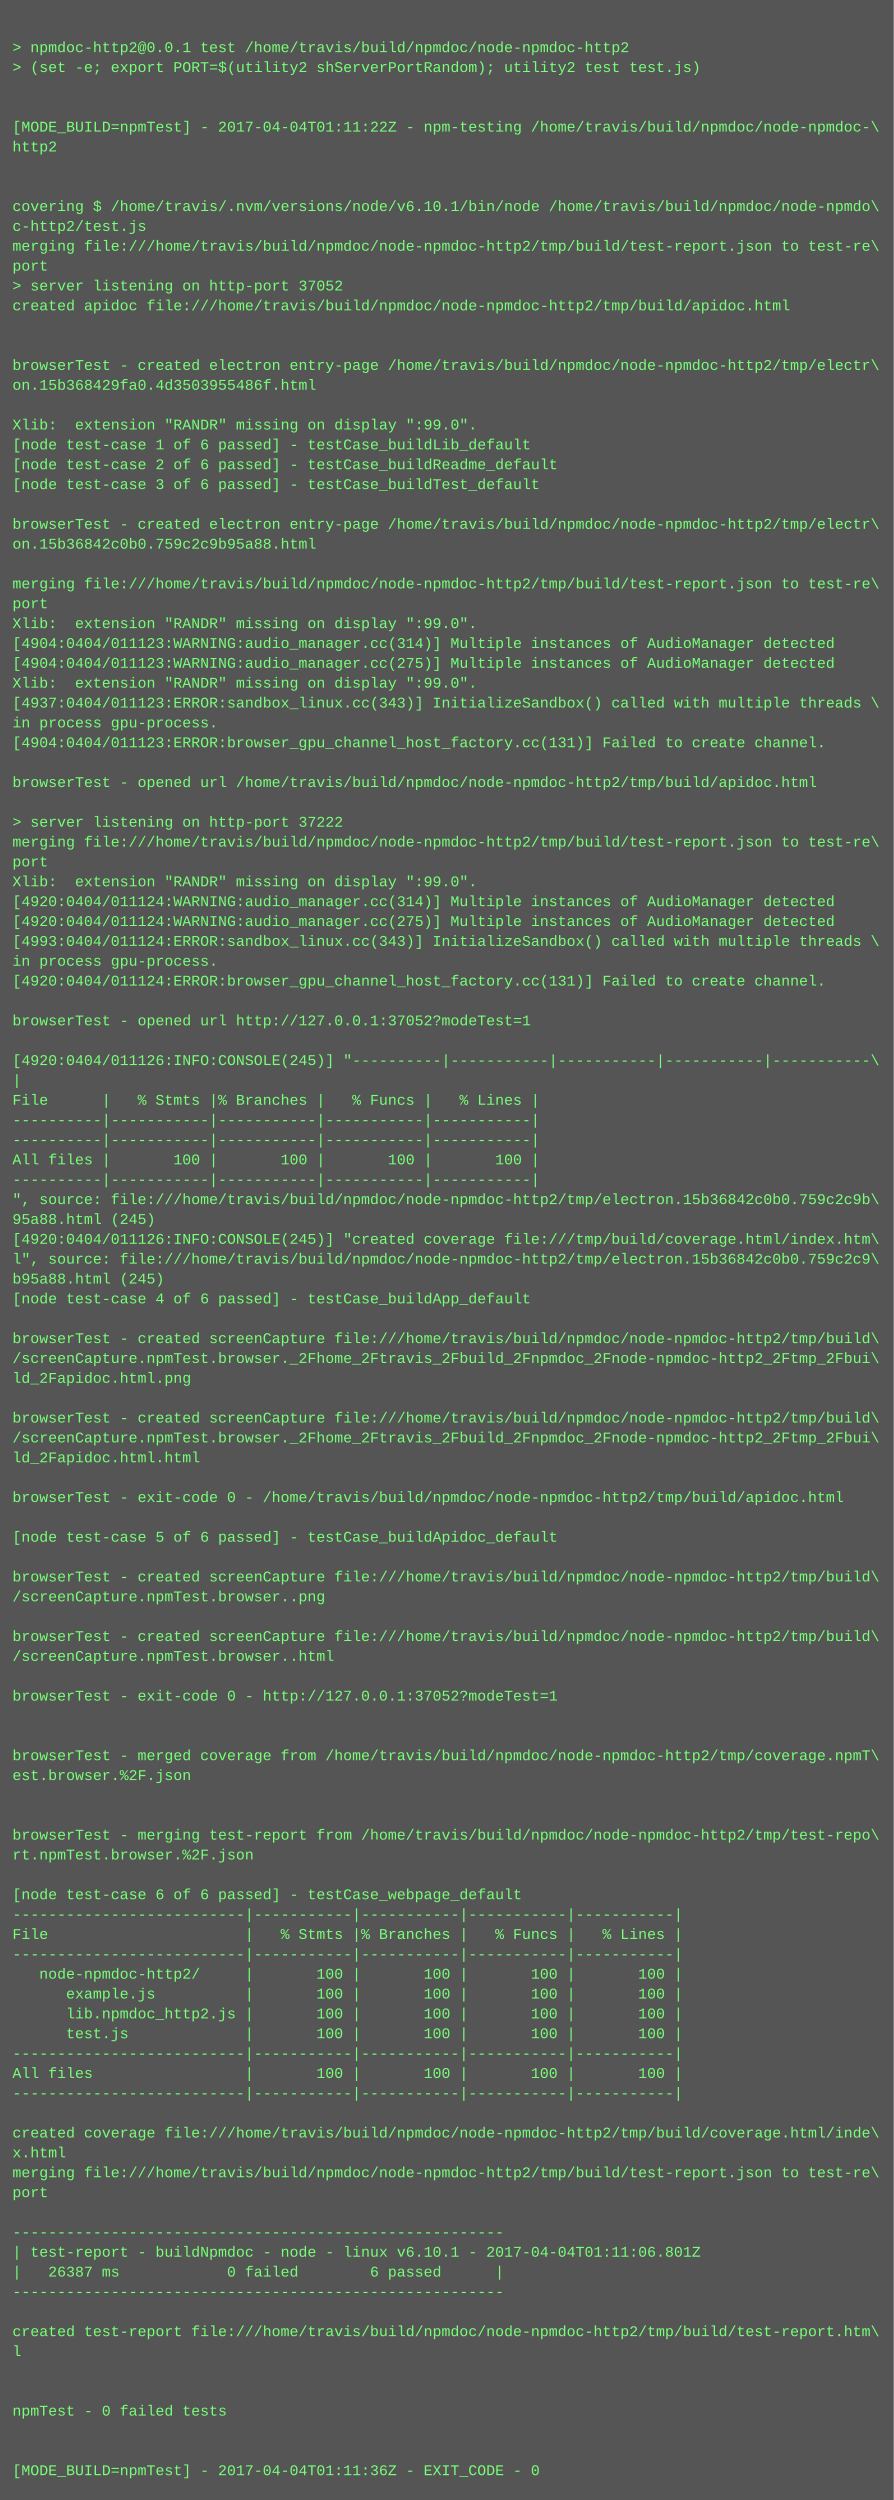
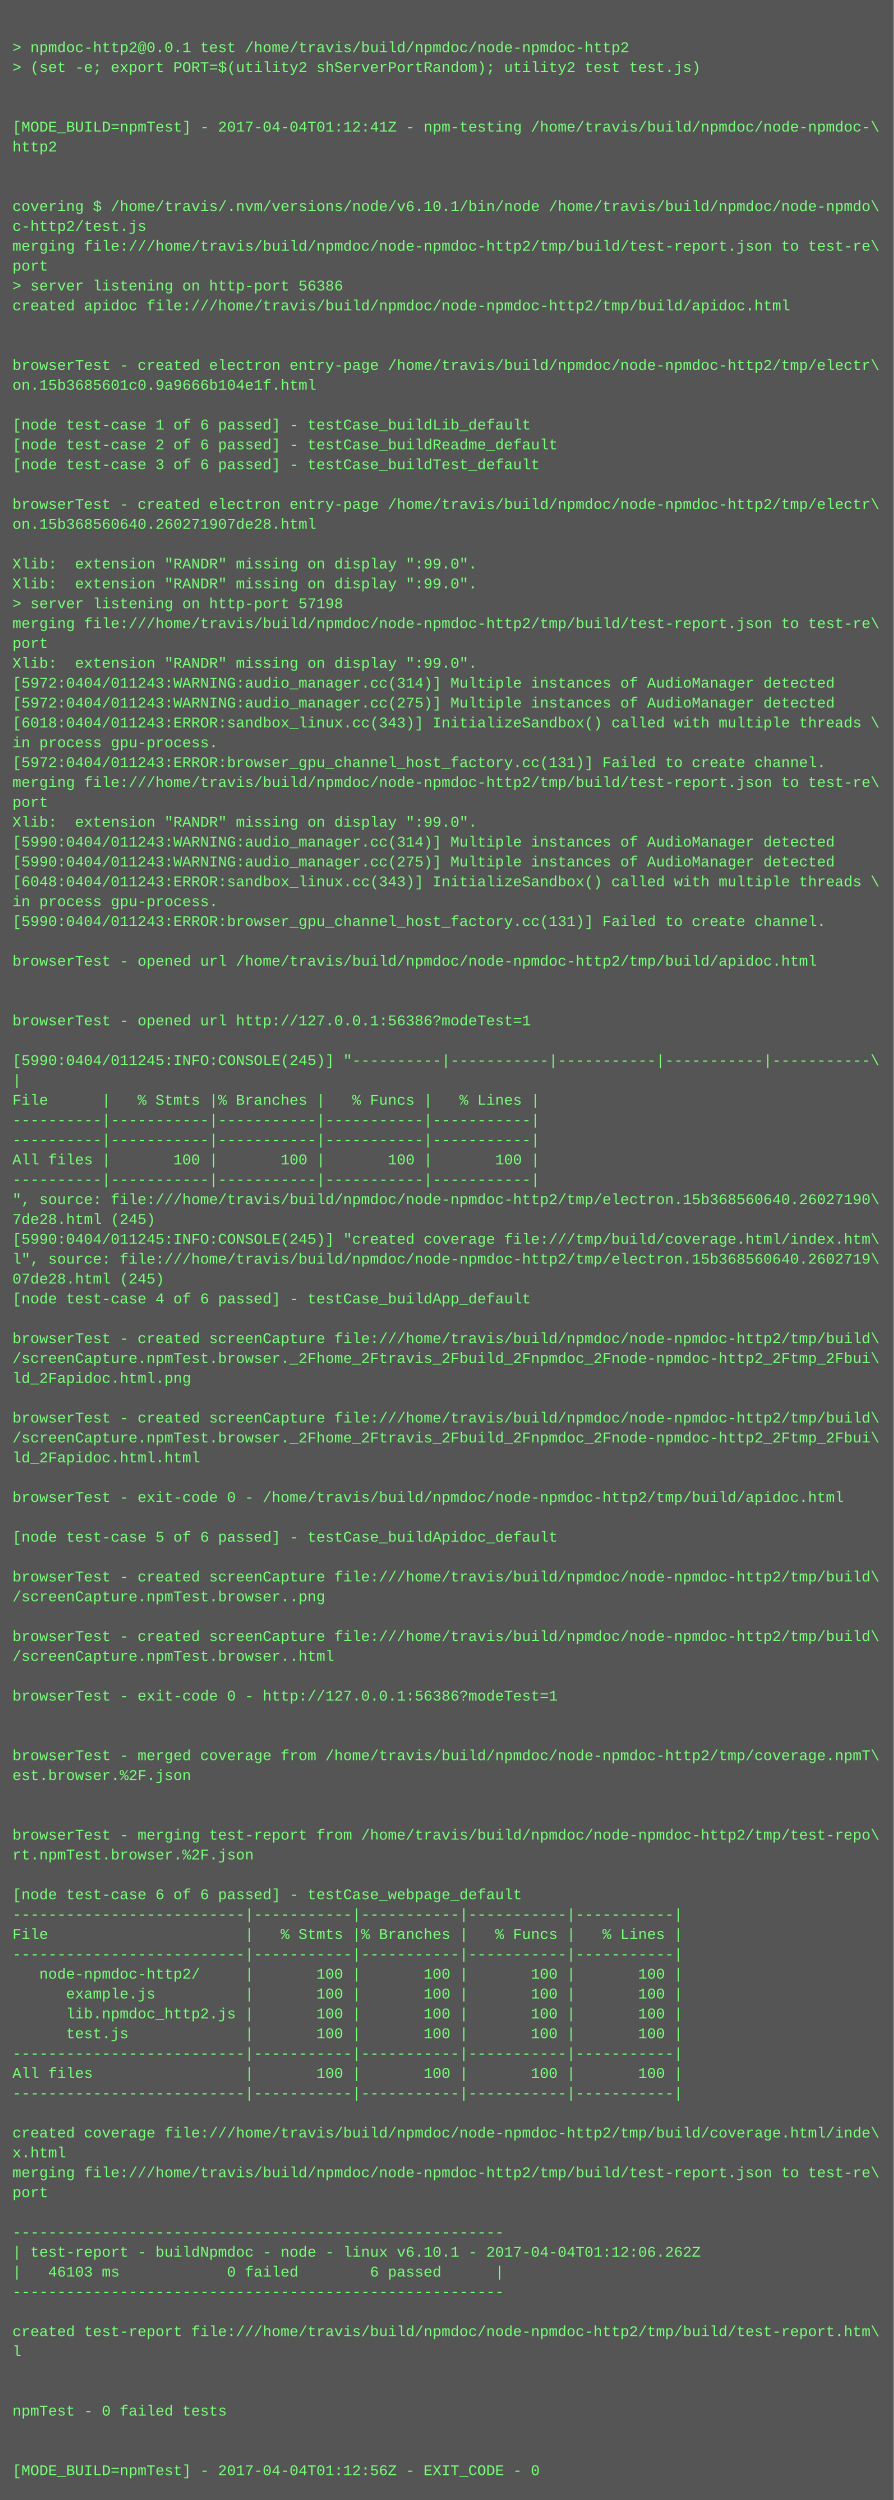
<svg xmlns="http://www.w3.org/2000/svg" height="2014" width="720">
  <rect height="2014" fill="#555" width="720" />
  <text fill="#7f7" font-family="Courier New" font-size="12" xml:space="preserve">
    <tspan x="10" y="26" />
    <tspan x="10" y="42">&gt; npmdoc-http2@0.0.1 test /home/travis/build/npmdoc/node-npmdoc-http2</tspan>
    <tspan x="10" y="58">&gt; (set -e; export PORT=$(utility2 shServerPortRandom); utility2 test test.js)</tspan>
    <tspan x="10" y="74" />
    <tspan x="10" y="90" />
-     <tspan x="10" y="106">[MODE_BUILD=npmTest] - 2017-04-04T01:11:22Z - npm-testing /home/travis/build/npmdoc/node-npmdoc-\</tspan>
+     <tspan x="10" y="106">[MODE_BUILD=npmTest] - 2017-04-04T01:12:41Z - npm-testing /home/travis/build/npmdoc/node-npmdoc-\</tspan>
    <tspan x="10" y="122">http2</tspan>
    <tspan x="10" y="138" />
    <tspan x="10" y="154" />
    <tspan x="10" y="170">covering $ /home/travis/.nvm/versions/node/v6.10.1/bin/node /home/travis/build/npmdoc/node-npmdo\</tspan>
    <tspan x="10" y="186">c-http2/test.js</tspan>
    <tspan x="10" y="202">merging file:///home/travis/build/npmdoc/node-npmdoc-http2/tmp/build/test-report.json to test-re\</tspan>
    <tspan x="10" y="218">port</tspan>
-     <tspan x="10" y="234">&gt; server listening on http-port 37052</tspan>
+     <tspan x="10" y="234">&gt; server listening on http-port 56386</tspan>
    <tspan x="10" y="250">created apidoc file:///home/travis/build/npmdoc/node-npmdoc-http2/tmp/build/apidoc.html</tspan>
    <tspan x="10" y="266" />
    <tspan x="10" y="282" />
    <tspan x="10" y="298">browserTest - created electron entry-page /home/travis/build/npmdoc/node-npmdoc-http2/tmp/electr\</tspan>
-     <tspan x="10" y="314">on.15b368429fa0.4d3503955486f.html</tspan>
+     <tspan x="10" y="314">on.15b3685601c0.9a9666b104e1f.html</tspan>
    <tspan x="10" y="330" />
-     <tspan x="10" y="346">Xlib:  extension "RANDR" missing on display ":99.0".</tspan>
-     <tspan x="10" y="362">[node test-case 1 of 6 passed] - testCase_buildLib_default</tspan>
-     <tspan x="10" y="378">[node test-case 2 of 6 passed] - testCase_buildReadme_default</tspan>
-     <tspan x="10" y="394">[node test-case 3 of 6 passed] - testCase_buildTest_default</tspan>
-     <tspan x="10" y="410" />
-     <tspan x="10" y="426">browserTest - created electron entry-page /home/travis/build/npmdoc/node-npmdoc-http2/tmp/electr\</tspan>
-     <tspan x="10" y="442">on.15b36842c0b0.759c2c9b95a88.html</tspan>
-     <tspan x="10" y="458" />
-     <tspan x="10" y="474">merging file:///home/travis/build/npmdoc/node-npmdoc-http2/tmp/build/test-report.json to test-re\</tspan>
-     <tspan x="10" y="490">port</tspan>
-     <tspan x="10" y="506">Xlib:  extension "RANDR" missing on display ":99.0".</tspan>
-     <tspan x="10" y="522">[4904:0404/011123:WARNING:audio_manager.cc(314)] Multiple instances of AudioManager detected</tspan>
-     <tspan x="10" y="538">[4904:0404/011123:WARNING:audio_manager.cc(275)] Multiple instances of AudioManager detected</tspan>
-     <tspan x="10" y="554">Xlib:  extension "RANDR" missing on display ":99.0".</tspan>
-     <tspan x="10" y="570">[4937:0404/011123:ERROR:sandbox_linux.cc(343)] InitializeSandbox() called with multiple threads \</tspan>
-     <tspan x="10" y="586">in process gpu-process. </tspan>
-     <tspan x="10" y="602">[4904:0404/011123:ERROR:browser_gpu_channel_host_factory.cc(131)] Failed to create channel.</tspan>
-     <tspan x="10" y="618" />
-     <tspan x="10" y="634">browserTest - opened url /home/travis/build/npmdoc/node-npmdoc-http2/tmp/build/apidoc.html</tspan>
-     <tspan x="10" y="650" />
-     <tspan x="10" y="666">&gt; server listening on http-port 37222</tspan>
-     <tspan x="10" y="682">merging file:///home/travis/build/npmdoc/node-npmdoc-http2/tmp/build/test-report.json to test-re\</tspan>
-     <tspan x="10" y="698">port</tspan>
-     <tspan x="10" y="714">Xlib:  extension "RANDR" missing on display ":99.0".</tspan>
-     <tspan x="10" y="730">[4920:0404/011124:WARNING:audio_manager.cc(314)] Multiple instances of AudioManager detected</tspan>
-     <tspan x="10" y="746">[4920:0404/011124:WARNING:audio_manager.cc(275)] Multiple instances of AudioManager detected</tspan>
-     <tspan x="10" y="762">[4993:0404/011124:ERROR:sandbox_linux.cc(343)] InitializeSandbox() called with multiple threads \</tspan>
-     <tspan x="10" y="778">in process gpu-process. </tspan>
-     <tspan x="10" y="794">[4920:0404/011124:ERROR:browser_gpu_channel_host_factory.cc(131)] Failed to create channel.</tspan>
+     <tspan x="10" y="346">[node test-case 1 of 6 passed] - testCase_buildLib_default</tspan>
+     <tspan x="10" y="362">[node test-case 2 of 6 passed] - testCase_buildReadme_default</tspan>
+     <tspan x="10" y="378">[node test-case 3 of 6 passed] - testCase_buildTest_default</tspan>
+     <tspan x="10" y="394" />
+     <tspan x="10" y="410">browserTest - created electron entry-page /home/travis/build/npmdoc/node-npmdoc-http2/tmp/electr\</tspan>
+     <tspan x="10" y="426">on.15b368560640.260271907de28.html</tspan>
+     <tspan x="10" y="442" />
+     <tspan x="10" y="458">Xlib:  extension "RANDR" missing on display ":99.0".</tspan>
+     <tspan x="10" y="474">Xlib:  extension "RANDR" missing on display ":99.0".</tspan>
+     <tspan x="10" y="490">&gt; server listening on http-port 57198</tspan>
+     <tspan x="10" y="506">merging file:///home/travis/build/npmdoc/node-npmdoc-http2/tmp/build/test-report.json to test-re\</tspan>
+     <tspan x="10" y="522">port</tspan>
+     <tspan x="10" y="538">Xlib:  extension "RANDR" missing on display ":99.0".</tspan>
+     <tspan x="10" y="554">[5972:0404/011243:WARNING:audio_manager.cc(314)] Multiple instances of AudioManager detected</tspan>
+     <tspan x="10" y="570">[5972:0404/011243:WARNING:audio_manager.cc(275)] Multiple instances of AudioManager detected</tspan>
+     <tspan x="10" y="586">[6018:0404/011243:ERROR:sandbox_linux.cc(343)] InitializeSandbox() called with multiple threads \</tspan>
+     <tspan x="10" y="602">in process gpu-process. </tspan>
+     <tspan x="10" y="618">[5972:0404/011243:ERROR:browser_gpu_channel_host_factory.cc(131)] Failed to create channel.</tspan>
+     <tspan x="10" y="634">merging file:///home/travis/build/npmdoc/node-npmdoc-http2/tmp/build/test-report.json to test-re\</tspan>
+     <tspan x="10" y="650">port</tspan>
+     <tspan x="10" y="666">Xlib:  extension "RANDR" missing on display ":99.0".</tspan>
+     <tspan x="10" y="682">[5990:0404/011243:WARNING:audio_manager.cc(314)] Multiple instances of AudioManager detected</tspan>
+     <tspan x="10" y="698">[5990:0404/011243:WARNING:audio_manager.cc(275)] Multiple instances of AudioManager detected</tspan>
+     <tspan x="10" y="714">[6048:0404/011243:ERROR:sandbox_linux.cc(343)] InitializeSandbox() called with multiple threads \</tspan>
+     <tspan x="10" y="730">in process gpu-process. </tspan>
+     <tspan x="10" y="746">[5990:0404/011243:ERROR:browser_gpu_channel_host_factory.cc(131)] Failed to create channel.</tspan>
+     <tspan x="10" y="762" />
+     <tspan x="10" y="778">browserTest - opened url /home/travis/build/npmdoc/node-npmdoc-http2/tmp/build/apidoc.html</tspan>
+     <tspan x="10" y="794" />
    <tspan x="10" y="810" />
-     <tspan x="10" y="826">browserTest - opened url http://127.0.0.1:37052?modeTest=1</tspan>
+     <tspan x="10" y="826">browserTest - opened url http://127.0.0.1:56386?modeTest=1</tspan>
    <tspan x="10" y="842" />
-     <tspan x="10" y="858">[4920:0404/011126:INFO:CONSOLE(245)] "----------|-----------|-----------|-----------|-----------\</tspan>
+     <tspan x="10" y="858">[5990:0404/011245:INFO:CONSOLE(245)] "----------|-----------|-----------|-----------|-----------\</tspan>
    <tspan x="10" y="874">|</tspan>
    <tspan x="10" y="890">File      |   % Stmts |% Branches |   % Funcs |   % Lines |</tspan>
    <tspan x="10" y="906">----------|-----------|-----------|-----------|-----------|</tspan>
    <tspan x="10" y="922">----------|-----------|-----------|-----------|-----------|</tspan>
    <tspan x="10" y="938">All files |       100 |       100 |       100 |       100 |</tspan>
    <tspan x="10" y="954">----------|-----------|-----------|-----------|-----------|</tspan>
-     <tspan x="10" y="970">", source: file:///home/travis/build/npmdoc/node-npmdoc-http2/tmp/electron.15b36842c0b0.759c2c9b\</tspan>
-     <tspan x="10" y="986">95a88.html (245)</tspan>
-     <tspan x="10" y="1002">[4920:0404/011126:INFO:CONSOLE(245)] "created coverage file:///tmp/build/coverage.html/index.htm\</tspan>
-     <tspan x="10" y="1018">l", source: file:///home/travis/build/npmdoc/node-npmdoc-http2/tmp/electron.15b36842c0b0.759c2c9\</tspan>
-     <tspan x="10" y="1034">b95a88.html (245)</tspan>
+     <tspan x="10" y="970">", source: file:///home/travis/build/npmdoc/node-npmdoc-http2/tmp/electron.15b368560640.26027190\</tspan>
+     <tspan x="10" y="986">7de28.html (245)</tspan>
+     <tspan x="10" y="1002">[5990:0404/011245:INFO:CONSOLE(245)] "created coverage file:///tmp/build/coverage.html/index.htm\</tspan>
+     <tspan x="10" y="1018">l", source: file:///home/travis/build/npmdoc/node-npmdoc-http2/tmp/electron.15b368560640.2602719\</tspan>
+     <tspan x="10" y="1034">07de28.html (245)</tspan>
    <tspan x="10" y="1050">[node test-case 4 of 6 passed] - testCase_buildApp_default</tspan>
    <tspan x="10" y="1066" />
    <tspan x="10" y="1082">browserTest - created screenCapture file:///home/travis/build/npmdoc/node-npmdoc-http2/tmp/build\</tspan>
    <tspan x="10" y="1098">/screenCapture.npmTest.browser._2Fhome_2Ftravis_2Fbuild_2Fnpmdoc_2Fnode-npmdoc-http2_2Ftmp_2Fbui\</tspan>
    <tspan x="10" y="1114">ld_2Fapidoc.html.png</tspan>
    <tspan x="10" y="1130" />
    <tspan x="10" y="1146">browserTest - created screenCapture file:///home/travis/build/npmdoc/node-npmdoc-http2/tmp/build\</tspan>
    <tspan x="10" y="1162">/screenCapture.npmTest.browser._2Fhome_2Ftravis_2Fbuild_2Fnpmdoc_2Fnode-npmdoc-http2_2Ftmp_2Fbui\</tspan>
    <tspan x="10" y="1178">ld_2Fapidoc.html.html</tspan>
    <tspan x="10" y="1194" />
    <tspan x="10" y="1210">browserTest - exit-code 0 - /home/travis/build/npmdoc/node-npmdoc-http2/tmp/build/apidoc.html</tspan>
    <tspan x="10" y="1226" />
    <tspan x="10" y="1242">[node test-case 5 of 6 passed] - testCase_buildApidoc_default</tspan>
    <tspan x="10" y="1258" />
    <tspan x="10" y="1274">browserTest - created screenCapture file:///home/travis/build/npmdoc/node-npmdoc-http2/tmp/build\</tspan>
    <tspan x="10" y="1290">/screenCapture.npmTest.browser..png</tspan>
    <tspan x="10" y="1306" />
    <tspan x="10" y="1322">browserTest - created screenCapture file:///home/travis/build/npmdoc/node-npmdoc-http2/tmp/build\</tspan>
    <tspan x="10" y="1338">/screenCapture.npmTest.browser..html</tspan>
    <tspan x="10" y="1354" />
-     <tspan x="10" y="1370">browserTest - exit-code 0 - http://127.0.0.1:37052?modeTest=1</tspan>
+     <tspan x="10" y="1370">browserTest - exit-code 0 - http://127.0.0.1:56386?modeTest=1</tspan>
    <tspan x="10" y="1386" />
    <tspan x="10" y="1402" />
    <tspan x="10" y="1418">browserTest - merged coverage from /home/travis/build/npmdoc/node-npmdoc-http2/tmp/coverage.npmT\</tspan>
    <tspan x="10" y="1434">est.browser.%2F.json</tspan>
    <tspan x="10" y="1450" />
    <tspan x="10" y="1466" />
    <tspan x="10" y="1482">browserTest - merging test-report from /home/travis/build/npmdoc/node-npmdoc-http2/tmp/test-repo\</tspan>
    <tspan x="10" y="1498">rt.npmTest.browser.%2F.json</tspan>
    <tspan x="10" y="1514" />
    <tspan x="10" y="1530">[node test-case 6 of 6 passed] - testCase_webpage_default</tspan>
    <tspan x="10" y="1546">--------------------------|-----------|-----------|-----------|-----------|</tspan>
    <tspan x="10" y="1562">File                      |   % Stmts |% Branches |   % Funcs |   % Lines |</tspan>
    <tspan x="10" y="1578">--------------------------|-----------|-----------|-----------|-----------|</tspan>
    <tspan x="10" y="1594">   node-npmdoc-http2/     |       100 |       100 |       100 |       100 |</tspan>
    <tspan x="10" y="1610">      example.js          |       100 |       100 |       100 |       100 |</tspan>
    <tspan x="10" y="1626">      lib.npmdoc_http2.js |       100 |       100 |       100 |       100 |</tspan>
    <tspan x="10" y="1642">      test.js             |       100 |       100 |       100 |       100 |</tspan>
    <tspan x="10" y="1658">--------------------------|-----------|-----------|-----------|-----------|</tspan>
    <tspan x="10" y="1674">All files                 |       100 |       100 |       100 |       100 |</tspan>
    <tspan x="10" y="1690">--------------------------|-----------|-----------|-----------|-----------|</tspan>
    <tspan x="10" y="1706" />
    <tspan x="10" y="1722">created coverage file:///home/travis/build/npmdoc/node-npmdoc-http2/tmp/build/coverage.html/inde\</tspan>
    <tspan x="10" y="1738">x.html</tspan>
    <tspan x="10" y="1754">merging file:///home/travis/build/npmdoc/node-npmdoc-http2/tmp/build/test-report.json to test-re\</tspan>
    <tspan x="10" y="1770">port</tspan>
    <tspan x="10" y="1786" />
    <tspan x="10" y="1802">-------------------------------------------------------</tspan>
-     <tspan x="10" y="1818">| test-report - buildNpmdoc - node - linux v6.10.1 - 2017-04-04T01:11:06.801Z</tspan>
-     <tspan x="10" y="1834">|   26387 ms            0 failed        6 passed      |</tspan>
+     <tspan x="10" y="1818">| test-report - buildNpmdoc - node - linux v6.10.1 - 2017-04-04T01:12:06.262Z</tspan>
+     <tspan x="10" y="1834">|   46103 ms            0 failed        6 passed      |</tspan>
    <tspan x="10" y="1850">-------------------------------------------------------</tspan>
    <tspan x="10" y="1866" />
    <tspan x="10" y="1882">created test-report file:///home/travis/build/npmdoc/node-npmdoc-http2/tmp/build/test-report.htm\</tspan>
    <tspan x="10" y="1898">l</tspan>
    <tspan x="10" y="1914" />
    <tspan x="10" y="1930" />
    <tspan x="10" y="1946">npmTest - 0 failed tests</tspan>
    <tspan x="10" y="1962" />
    <tspan x="10" y="1978" />
-     <tspan x="10" y="1994">[MODE_BUILD=npmTest] - 2017-04-04T01:11:36Z - EXIT_CODE - 0</tspan>
+     <tspan x="10" y="1994">[MODE_BUILD=npmTest] - 2017-04-04T01:12:56Z - EXIT_CODE - 0</tspan>
  </text>
</svg>
